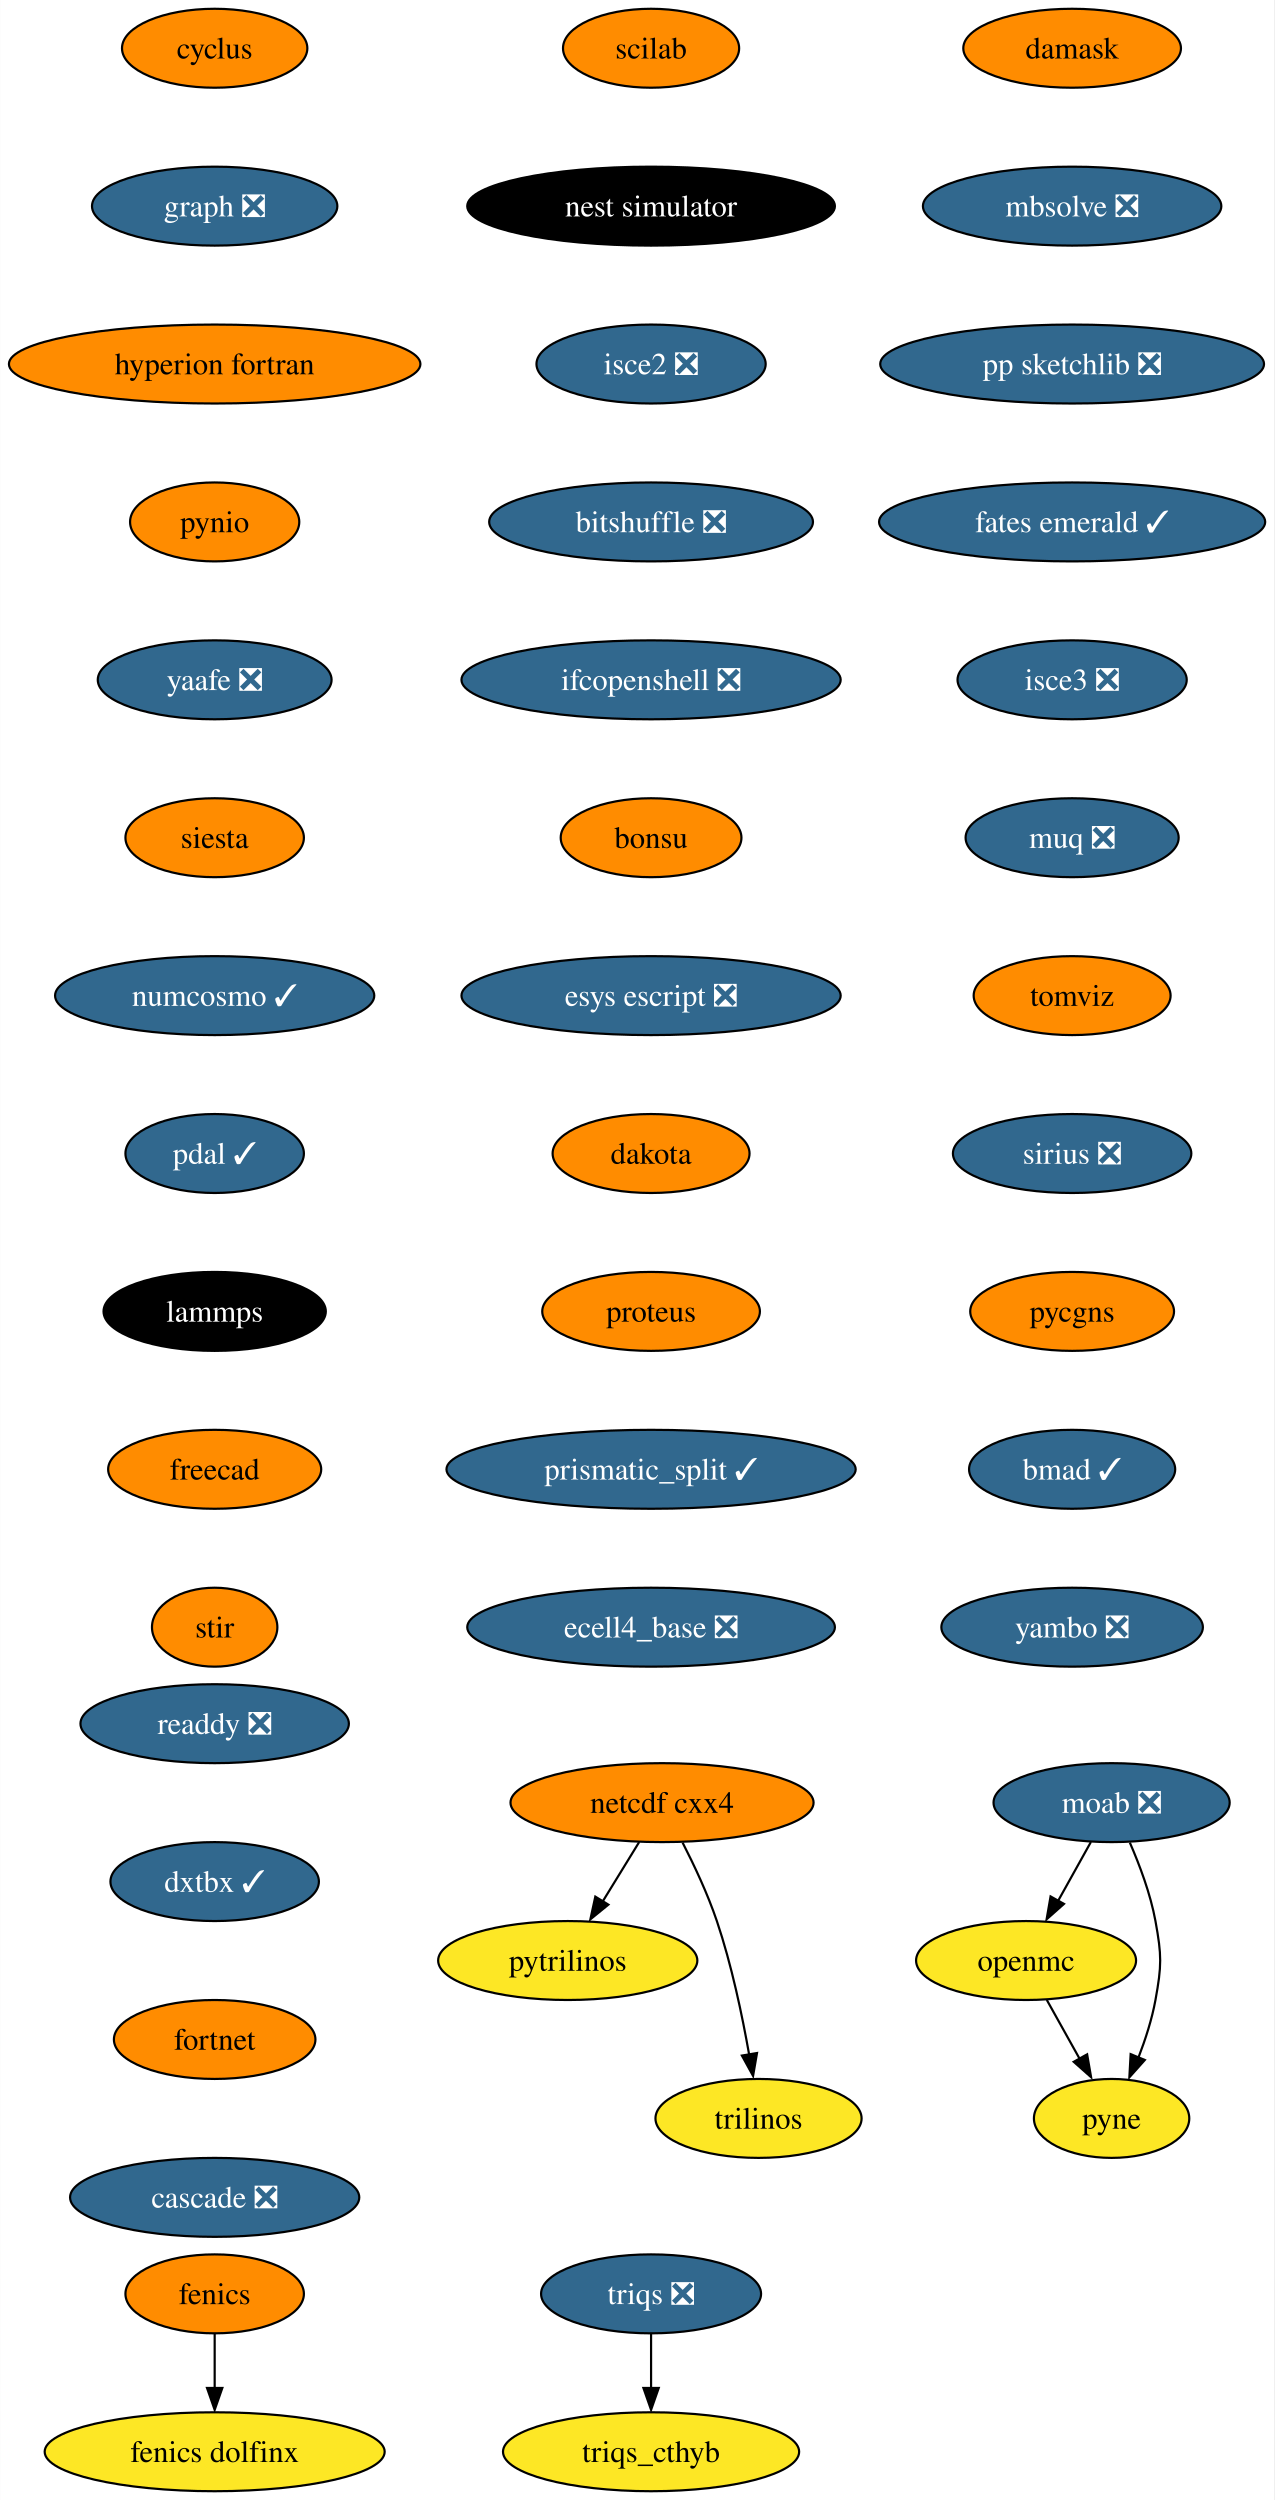
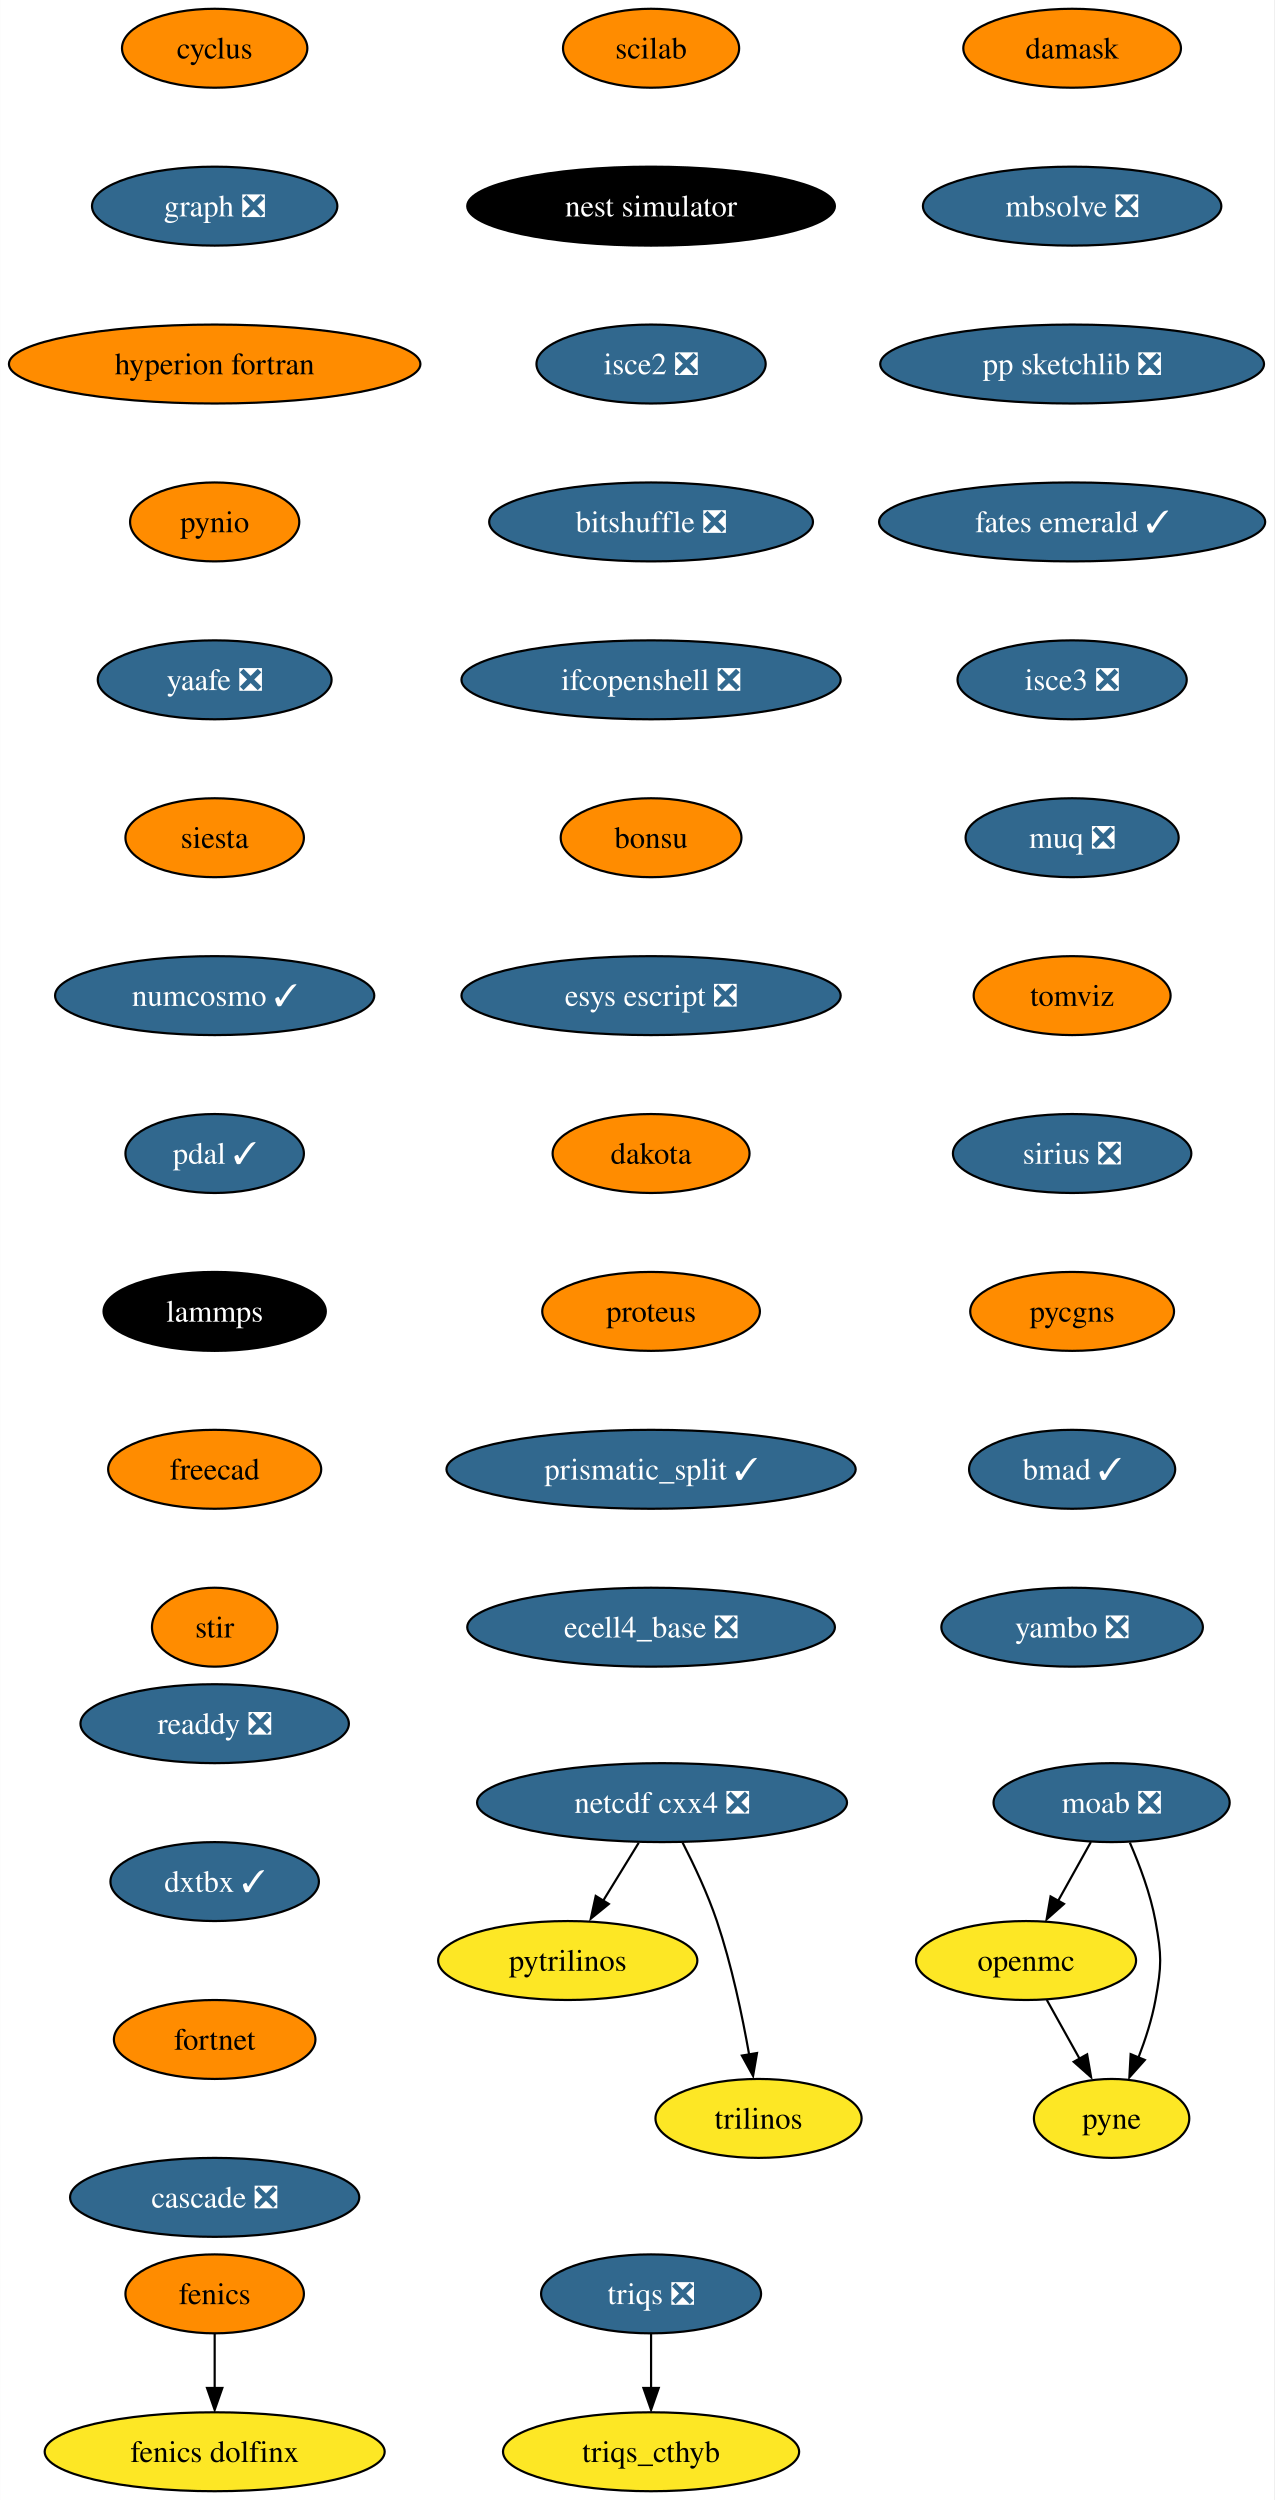
<svg xmlns="http://www.w3.org/2000/svg" xmlns:xlink="http://www.w3.org/1999/xlink" width="581pt" height="1140pt" viewBox="0.00 0.00 580.86 1140.00">
  <g id="graph0" class="graph" transform="scale(1 1) rotate(0) translate(4 1136)">
    <polygon fill="white" stroke="none" points="-4,4 -4,-1136 576.86,-1136 576.86,4 -4,4" />
    <g id="node1" class="node">
      <g id="a_node1">
        <a xlink:href="https://github.com/conda-forge/cyclus-feedstock" xlink:title="cyclus">
          <ellipse fill="#ff8c00" stroke="black" cx="93.82" cy="-1114" rx="42.26" ry="18" />
          <text text-anchor="middle" x="93.82" y="-1109.33" font-family="Times,serif" font-size="14.00">cyclus</text>
        </a>
      </g>
    </g>
    <g id="node2" class="node">
      <g id="a_node2">
        <a xlink:href="https://github.com/conda-forge/graph-feedstock/pull/9" xlink:title="graph ❎">
          <ellipse fill="#31688e" stroke="black" cx="93.82" cy="-1042" rx="55.94" ry="18" />
          <text text-anchor="middle" x="93.82" y="-1037.33" font-family="Times,serif" font-size="14.00" fill="white">graph ❎</text>
        </a>
      </g>
    </g>
    <g id="node5" class="node">
      <g id="a_node5">
        <a xlink:href="https://github.com/conda-forge/hyperion-fortran-feedstock" xlink:title="hyperion fortran">
          <ellipse fill="#ff8c00" stroke="black" cx="93.82" cy="-970" rx="93.82" ry="18" />
          <text text-anchor="middle" x="93.82" y="-965.33" font-family="Times,serif" font-size="14.00">hyperion fortran</text>
        </a>
      </g>
    </g>
    <g id="node3" class="node">
      <g id="a_node3">
        <a xlink:href="https://github.com/conda-forge/fenics-feedstock" xlink:title="fenics">
          <ellipse fill="#ff8c00" stroke="black" cx="93.82" cy="-90" rx="40.69" ry="18" />
          <text text-anchor="middle" x="93.82" y="-85.33" font-family="Times,serif" font-size="14.00">fenics</text>
        </a>
      </g>
    </g>
    <g id="node4" class="node">
      <g id="a_node4">
        <a xlink:href="https://github.com/conda-forge/fenics-dolfinx-feedstock" xlink:title="fenics dolfinx">
          <ellipse fill="#fde725" stroke="black" cx="93.82" cy="-18" rx="77.52" ry="18" />
          <text text-anchor="middle" x="93.82" y="-13.32" font-family="Times,serif" font-size="14.00">fenics dolfinx</text>
        </a>
      </g>
    </g>
    <g id="edge2" class="edge">
      <path fill="none" stroke="black" d="M93.82,-71.7C93.82,-64.24 93.82,-55.32 93.82,-46.97" />
      <polygon fill="black" stroke="black" points="97.32,-47.1 93.82,-37.1 90.32,-47.1 97.32,-47.1" />
    </g>
    <g id="node6" class="node">
      <g id="a_node6">
        <a xlink:href="https://github.com/conda-forge/pynio-feedstock" xlink:title="pynio">
          <ellipse fill="#ff8c00" stroke="black" cx="93.82" cy="-898" rx="38.58" ry="18" />
          <text text-anchor="middle" x="93.82" y="-893.33" font-family="Times,serif" font-size="14.00">pynio</text>
        </a>
      </g>
    </g>
    <g id="node13" class="node">
      <g id="a_node13">
        <a xlink:href="https://github.com/conda-forge/yaafe-feedstock/pull/23" xlink:title="yaafe ❎">
          <ellipse fill="#31688e" stroke="black" cx="93.82" cy="-826" rx="53.31" ry="18" />
          <text text-anchor="middle" x="93.82" y="-821.33" font-family="Times,serif" font-size="14.00" fill="white">yaafe ❎</text>
        </a>
      </g>
    </g>
    <g id="node7" class="node">
      <g id="a_node7">
        <a xlink:href="https://github.com/conda-forge/moab-feedstock/pull/84" xlink:title="moab ❎">
          <ellipse fill="#31688e" stroke="black" cx="502.82" cy="-314" rx="53.84" ry="18" />
          <text text-anchor="middle" x="502.82" y="-309.32" font-family="Times,serif" font-size="14.00" fill="white">moab ❎</text>
        </a>
      </g>
    </g>
    <g id="node8" class="node">
      <g id="a_node8">
        <a xlink:href="https://github.com/conda-forge/openmc-feedstock" xlink:title="openmc">
          <ellipse fill="#fde725" stroke="black" cx="463.82" cy="-242" rx="50.16" ry="18" />
          <text text-anchor="middle" x="463.82" y="-237.32" font-family="Times,serif" font-size="14.00">openmc</text>
        </a>
      </g>
    </g>
    <g id="edge5" class="edge">
      <path fill="none" stroke="black" d="M493.38,-296.05C488.88,-287.97 483.39,-278.12 478.37,-269.11" />
      <polygon fill="black" stroke="black" points="481.1,-267.82 473.18,-260.79 474.99,-271.23 481.1,-267.82" />
    </g>
    <g id="node9" class="node">
      <g id="a_node9">
        <a xlink:href="https://github.com/conda-forge/pyne-feedstock" xlink:title="pyne">
          <ellipse fill="#fde725" stroke="black" cx="502.82" cy="-170" rx="35.42" ry="18" />
          <text text-anchor="middle" x="502.82" y="-165.32" font-family="Times,serif" font-size="14.00">pyne</text>
        </a>
      </g>
    </g>
    <g id="edge6" class="edge">
      <path fill="none" stroke="black" d="M511.13,-295.79C515.56,-285.63 520.56,-272.38 522.82,-260 525.69,-244.26 525.69,-239.74 522.82,-224 521.23,-215.25 518.27,-206.08 515.1,-197.86" />
      <polygon fill="black" stroke="black" points="517.97,-196.65 510.92,-188.74 511.5,-199.32 517.97,-196.65" />
    </g>
    <g id="edge7" class="edge">
      <path fill="none" stroke="black" d="M473.26,-224.05C477.77,-215.97 483.26,-206.12 488.28,-197.11" />
      <polygon fill="black" stroke="black" points="491.66,-199.23 493.47,-188.79 485.54,-195.82 491.66,-199.23" />
    </g>
    <g id="node10" class="node">
      <g id="a_node10">
-         <a xlink:href="https://github.com/conda-forge/netcdf-cxx4-feedstock" xlink:title="netcdf cxx4">
-           <ellipse fill="#ff8c00" stroke="black" cx="297.82" cy="-314" rx="69.1" ry="18" />
-           <text text-anchor="middle" x="297.82" y="-309.32" font-family="Times,serif" font-size="14.00">netcdf cxx4</text>
+         <a xlink:href="https://github.com/conda-forge/netcdf-cxx4-feedstock/pull/46" xlink:title="netcdf cxx4 ❎">
+           <ellipse fill="#31688e" stroke="black" cx="297.82" cy="-314" rx="84.35" ry="18" />
+           <text text-anchor="middle" x="297.82" y="-309.32" font-family="Times,serif" font-size="14.00" fill="white">netcdf cxx4 ❎</text>
        </a>
      </g>
    </g>
    <g id="node11" class="node">
      <g id="a_node11">
        <a xlink:href="https://github.com/conda-forge/pytrilinos-feedstock" xlink:title="pytrilinos">
          <ellipse fill="#fde725" stroke="black" cx="254.82" cy="-242" rx="59.1" ry="18" />
          <text text-anchor="middle" x="254.82" y="-237.32" font-family="Times,serif" font-size="14.00">pytrilinos</text>
        </a>
      </g>
    </g>
    <g id="edge8" class="edge">
-       <path fill="none" stroke="black" d="M287.41,-296.05C282.45,-287.97 276.4,-278.12 270.86,-269.11" />
-       <polygon fill="black" stroke="black" points="273.35,-267.48 265.14,-260.79 267.39,-271.14 273.35,-267.48" />
+       <path fill="none" stroke="black" d="M287.19,-295.7C282.3,-287.73 276.38,-278.1 270.96,-269.26" />
+       <polygon fill="black" stroke="black" points="273.55,-267.79 265.33,-261.1 267.58,-271.46 273.55,-267.79" />
    </g>
    <g id="node12" class="node">
      <g id="a_node12">
        <a xlink:href="https://github.com/conda-forge/trilinos-feedstock" xlink:title="trilinos">
          <ellipse fill="#fde725" stroke="black" cx="341.82" cy="-170" rx="47" ry="18" />
          <text text-anchor="middle" x="341.82" y="-165.32" font-family="Times,serif" font-size="14.00">trilinos</text>
        </a>
      </g>
    </g>
    <g id="edge9" class="edge">
      <path fill="none" stroke="black" d="M307.2,-295.75C312.41,-285.59 318.66,-272.34 322.82,-260 329.54,-240.11 334.4,-216.88 337.53,-199.15" />
      <polygon fill="black" stroke="black" points="341.13,-199.82 339.33,-189.38 334.23,-198.66 341.13,-199.82" />
    </g>
    <g id="node14" class="node">
      <g id="a_node14">
        <a xlink:href="https://github.com/conda-forge/siesta-feedstock" xlink:title="siesta">
          <ellipse fill="#ff8c00" stroke="black" cx="93.82" cy="-754" rx="40.69" ry="18" />
          <text text-anchor="middle" x="93.82" y="-749.33" font-family="Times,serif" font-size="14.00">siesta</text>
        </a>
      </g>
    </g>
    <g id="node15" class="node">
      <g id="a_node15">
        <a xlink:href="https://github.com/conda-forge/numcosmo-feedstock/pull/37" xlink:title="numcosmo ✓">
          <ellipse fill="#31688e" stroke="black" cx="93.82" cy="-682" rx="72.78" ry="18" />
          <text text-anchor="middle" x="93.82" y="-677.33" font-family="Times,serif" font-size="14.00" fill="white">numcosmo ✓</text>
        </a>
      </g>
    </g>
    <g id="node16" class="node">
      <g id="a_node16">
        <a xlink:href="https://github.com/conda-forge/pdal-feedstock/pull/210" xlink:title="pdal ✓">
          <ellipse fill="#31688e" stroke="black" cx="93.82" cy="-610" rx="40.69" ry="18" />
          <text text-anchor="middle" x="93.82" y="-605.33" font-family="Times,serif" font-size="14.00" fill="white">pdal ✓</text>
        </a>
      </g>
    </g>
    <g id="node17" class="node">
      <g id="a_node17">
        <a xlink:href="https://github.com/conda-forge/lammps-feedstock" xlink:title="lammps">
          <ellipse fill="#000000" stroke="black" cx="93.82" cy="-538" rx="50.68" ry="18" />
          <text text-anchor="middle" x="93.82" y="-533.33" font-family="Times,serif" font-size="14.00" fill="white">lammps</text>
        </a>
      </g>
    </g>
    <g id="node18" class="node">
      <g id="a_node18">
        <a xlink:href="https://github.com/conda-forge/freecad-feedstock" xlink:title="freecad">
          <ellipse fill="#ff8c00" stroke="black" cx="93.82" cy="-466" rx="48.58" ry="18" />
          <text text-anchor="middle" x="93.82" y="-461.32" font-family="Times,serif" font-size="14.00">freecad</text>
        </a>
      </g>
    </g>
    <g id="node19" class="node">
      <g id="a_node19">
        <a xlink:href="https://github.com/conda-forge/stir-feedstock" xlink:title="stir">
          <ellipse fill="#ff8c00" stroke="black" cx="93.82" cy="-394" rx="28.59" ry="18" />
          <text text-anchor="middle" x="93.82" y="-389.32" font-family="Times,serif" font-size="14.00">stir</text>
        </a>
      </g>
    </g>
    <g id="node20" class="node">
      <g id="a_node20">
        <a xlink:href="https://github.com/conda-forge/scilab-feedstock" xlink:title="scilab">
          <ellipse fill="#ff8c00" stroke="black" cx="292.82" cy="-1114" rx="40.16" ry="18" />
          <text text-anchor="middle" x="292.82" y="-1109.33" font-family="Times,serif" font-size="14.00">scilab</text>
        </a>
      </g>
    </g>
    <g id="node21" class="node">
      <g id="a_node21">
        <a xlink:href="https://github.com/conda-forge/nest-simulator-feedstock" xlink:title="nest simulator">
          <ellipse fill="#000000" stroke="black" cx="292.82" cy="-1042" rx="83.83" ry="18" />
          <text text-anchor="middle" x="292.82" y="-1037.33" font-family="Times,serif" font-size="14.00" fill="white">nest simulator</text>
        </a>
      </g>
    </g>
    <g id="node22" class="node">
      <g id="a_node22">
        <a xlink:href="https://github.com/conda-forge/isce2-feedstock/pull/64" xlink:title="isce2 ❎">
          <ellipse fill="#31688e" stroke="black" cx="292.82" cy="-970" rx="52.26" ry="18" />
          <text text-anchor="middle" x="292.82" y="-965.33" font-family="Times,serif" font-size="14.00" fill="white">isce2 ❎</text>
        </a>
      </g>
    </g>
    <g id="node23" class="node">
      <g id="a_node23">
        <a xlink:href="https://github.com/conda-forge/bitshuffle-feedstock/pull/38" xlink:title="bitshuffle ❎">
          <ellipse fill="#31688e" stroke="black" cx="292.82" cy="-898" rx="73.83" ry="18" />
          <text text-anchor="middle" x="292.82" y="-893.33" font-family="Times,serif" font-size="14.00" fill="white">bitshuffle ❎</text>
        </a>
      </g>
    </g>
    <g id="node24" class="node">
      <g id="a_node24">
        <a xlink:href="https://github.com/conda-forge/ifcopenshell-feedstock/pull/30" xlink:title="ifcopenshell ❎">
          <ellipse fill="#31688e" stroke="black" cx="292.82" cy="-826" rx="86.46" ry="18" />
          <text text-anchor="middle" x="292.82" y="-821.33" font-family="Times,serif" font-size="14.00" fill="white">ifcopenshell ❎</text>
        </a>
      </g>
    </g>
    <g id="node25" class="node">
      <g id="a_node25">
        <a xlink:href="https://github.com/conda-forge/bonsu-feedstock" xlink:title="bonsu">
          <ellipse fill="#ff8c00" stroke="black" cx="292.82" cy="-754" rx="41.21" ry="18" />
          <text text-anchor="middle" x="292.82" y="-749.33" font-family="Times,serif" font-size="14.00">bonsu</text>
        </a>
      </g>
    </g>
    <g id="node26" class="node">
      <g id="a_node26">
        <a xlink:href="https://github.com/conda-forge/esys-escript-feedstock/pull/62" xlink:title="esys escript ❎">
          <ellipse fill="#31688e" stroke="black" cx="292.82" cy="-682" rx="86.46" ry="18" />
          <text text-anchor="middle" x="292.82" y="-677.33" font-family="Times,serif" font-size="14.00" fill="white">esys escript ❎</text>
        </a>
      </g>
    </g>
    <g id="node27" class="node">
      <g id="a_node27">
        <a xlink:href="https://github.com/conda-forge/dakota-feedstock" xlink:title="dakota">
          <ellipse fill="#ff8c00" stroke="black" cx="292.82" cy="-610" rx="44.9" ry="18" />
          <text text-anchor="middle" x="292.82" y="-605.33" font-family="Times,serif" font-size="14.00">dakota</text>
        </a>
      </g>
    </g>
    <g id="node28" class="node">
      <g id="a_node28">
        <a xlink:href="https://github.com/conda-forge/proteus-feedstock" xlink:title="proteus">
          <ellipse fill="#ff8c00" stroke="black" cx="292.82" cy="-538" rx="49.63" ry="18" />
          <text text-anchor="middle" x="292.82" y="-533.33" font-family="Times,serif" font-size="14.00">proteus</text>
        </a>
      </g>
    </g>
    <g id="node31" class="node">
      <g id="a_node31">
        <a xlink:href="https://github.com/conda-forge/prismatic_split-feedstock/pull/39" xlink:title="prismatic_split ✓">
          <ellipse fill="#31688e" stroke="black" cx="292.82" cy="-466" rx="93.3" ry="18" />
          <text text-anchor="middle" x="292.82" y="-461.32" font-family="Times,serif" font-size="14.00" fill="white">prismatic_split ✓</text>
        </a>
      </g>
    </g>
    <g id="node29" class="node">
      <g id="a_node29">
        <a xlink:href="https://github.com/conda-forge/triqs-feedstock/pull/39" xlink:title="triqs ❎">
          <ellipse fill="#31688e" stroke="black" cx="292.82" cy="-90" rx="50.16" ry="18" />
          <text text-anchor="middle" x="292.82" y="-85.33" font-family="Times,serif" font-size="14.00" fill="white">triqs ❎</text>
        </a>
      </g>
    </g>
    <g id="node30" class="node">
      <g id="a_node30">
        <a xlink:href="https://github.com/conda-forge/triqs_cthyb-feedstock" xlink:title="triqs_cthyb">
          <ellipse fill="#fde725" stroke="black" cx="292.82" cy="-18" rx="67.52" ry="18" />
          <text text-anchor="middle" x="292.82" y="-13.32" font-family="Times,serif" font-size="14.00">triqs_cthyb</text>
        </a>
      </g>
    </g>
    <g id="edge25" class="edge">
      <path fill="none" stroke="black" d="M292.82,-71.7C292.82,-64.24 292.82,-55.32 292.82,-46.97" />
      <polygon fill="black" stroke="black" points="296.32,-47.1 292.82,-37.1 289.32,-47.1 296.32,-47.1" />
    </g>
    <g id="node32" class="node">
      <g id="a_node32">
        <a xlink:href="https://github.com/conda-forge/ecell4_base-feedstock/pull/23" xlink:title="ecell4_base ❎">
          <ellipse fill="#31688e" stroke="black" cx="292.82" cy="-394" rx="83.83" ry="18" />
          <text text-anchor="middle" x="292.82" y="-389.32" font-family="Times,serif" font-size="14.00" fill="white">ecell4_base ❎</text>
        </a>
      </g>
    </g>
    <g id="node33" class="node">
      <g id="a_node33">
        <a xlink:href="https://github.com/conda-forge/damask-feedstock" xlink:title="damask">
          <ellipse fill="#ff8c00" stroke="black" cx="484.82" cy="-1114" rx="49.63" ry="18" />
          <text text-anchor="middle" x="484.82" y="-1109.33" font-family="Times,serif" font-size="14.00">damask</text>
        </a>
      </g>
    </g>
    <g id="node34" class="node">
      <g id="a_node34">
        <a xlink:href="https://github.com/conda-forge/mbsolve-feedstock/pull/15" xlink:title="mbsolve ❎">
          <ellipse fill="#31688e" stroke="black" cx="484.82" cy="-1042" rx="68.04" ry="18" />
          <text text-anchor="middle" x="484.82" y="-1037.33" font-family="Times,serif" font-size="14.00" fill="white">mbsolve ❎</text>
        </a>
      </g>
    </g>
    <g id="node35" class="node">
      <g id="a_node35">
        <a xlink:href="https://github.com/conda-forge/pp-sketchlib-feedstock/pull/41" xlink:title="pp sketchlib ❎">
          <ellipse fill="#31688e" stroke="black" cx="484.82" cy="-970" rx="87.51" ry="18" />
          <text text-anchor="middle" x="484.82" y="-965.33" font-family="Times,serif" font-size="14.00" fill="white">pp sketchlib ❎</text>
        </a>
      </g>
    </g>
    <g id="node36" class="node">
      <g id="a_node36">
        <a xlink:href="https://github.com/conda-forge/fates-emerald-feedstock/pull/16" xlink:title="fates emerald ✓">
          <ellipse fill="#31688e" stroke="black" cx="484.82" cy="-898" rx="88.04" ry="18" />
          <text text-anchor="middle" x="484.82" y="-893.33" font-family="Times,serif" font-size="14.00" fill="white">fates emerald ✓</text>
        </a>
      </g>
    </g>
    <g id="node37" class="node">
      <g id="a_node37">
        <a xlink:href="https://github.com/conda-forge/isce3-feedstock/pull/44" xlink:title="isce3 ❎">
          <ellipse fill="#31688e" stroke="black" cx="484.82" cy="-826" rx="52.26" ry="18" />
          <text text-anchor="middle" x="484.82" y="-821.33" font-family="Times,serif" font-size="14.00" fill="white">isce3 ❎</text>
        </a>
      </g>
    </g>
    <g id="node38" class="node">
      <g id="a_node38">
        <a xlink:href="https://github.com/conda-forge/muq-feedstock/pull/32" xlink:title="muq ❎">
          <ellipse fill="#31688e" stroke="black" cx="484.82" cy="-754" rx="48.58" ry="18" />
          <text text-anchor="middle" x="484.82" y="-749.33" font-family="Times,serif" font-size="14.00" fill="white">muq ❎</text>
        </a>
      </g>
    </g>
    <g id="node39" class="node">
      <g id="a_node39">
        <a xlink:href="https://github.com/conda-forge/tomviz-feedstock" xlink:title="tomviz">
          <ellipse fill="#ff8c00" stroke="black" cx="484.82" cy="-682" rx="44.9" ry="18" />
          <text text-anchor="middle" x="484.82" y="-677.33" font-family="Times,serif" font-size="14.00">tomviz</text>
        </a>
      </g>
    </g>
    <g id="node40" class="node">
      <g id="a_node40">
        <a xlink:href="https://github.com/conda-forge/sirius-feedstock/pull/21" xlink:title="sirius ❎">
          <ellipse fill="#31688e" stroke="black" cx="484.82" cy="-610" rx="54.36" ry="18" />
          <text text-anchor="middle" x="484.82" y="-605.33" font-family="Times,serif" font-size="14.00" fill="white">sirius ❎</text>
        </a>
      </g>
    </g>
    <g id="node41" class="node">
      <g id="a_node41">
        <a xlink:href="https://github.com/conda-forge/pycgns-feedstock" xlink:title="pycgns">
          <ellipse fill="#ff8c00" stroke="black" cx="484.82" cy="-538" rx="46.47" ry="18" />
          <text text-anchor="middle" x="484.82" y="-533.33" font-family="Times,serif" font-size="14.00">pycgns</text>
        </a>
      </g>
    </g>
    <g id="node42" class="node">
      <g id="a_node42">
        <a xlink:href="https://github.com/conda-forge/bmad-feedstock/pull/245" xlink:title="bmad ✓">
          <ellipse fill="#31688e" stroke="black" cx="484.82" cy="-466" rx="47" ry="18" />
          <text text-anchor="middle" x="484.82" y="-461.32" font-family="Times,serif" font-size="14.00" fill="white">bmad ✓</text>
        </a>
      </g>
    </g>
    <g id="node43" class="node">
      <g id="a_node43">
        <a xlink:href="https://github.com/conda-forge/yambo-feedstock/pull/15" xlink:title="yambo ❎">
          <ellipse fill="#31688e" stroke="black" cx="484.82" cy="-394" rx="59.63" ry="18" />
          <text text-anchor="middle" x="484.82" y="-389.32" font-family="Times,serif" font-size="14.00" fill="white">yambo ❎</text>
        </a>
      </g>
    </g>
    <g id="node44" class="node">
      <g id="a_node44">
        <a xlink:href="https://github.com/conda-forge/readdy-feedstock/pull/11" xlink:title="readdy ❎">
          <ellipse fill="#31688e" stroke="black" cx="93.82" cy="-350" rx="61.2" ry="18" />
          <text text-anchor="middle" x="93.82" y="-345.32" font-family="Times,serif" font-size="14.00" fill="white">readdy ❎</text>
        </a>
      </g>
    </g>
    <g id="node45" class="node">
      <g id="a_node45">
        <a xlink:href="https://github.com/conda-forge/dxtbx-feedstock/pull/47" xlink:title="dxtbx ✓">
          <ellipse fill="#31688e" stroke="black" cx="93.82" cy="-278" rx="47.53" ry="18" />
          <text text-anchor="middle" x="93.82" y="-273.32" font-family="Times,serif" font-size="14.00" fill="white">dxtbx ✓</text>
        </a>
      </g>
    </g>
    <g id="node46" class="node">
      <g id="a_node46">
        <a xlink:href="https://github.com/conda-forge/fortnet-feedstock" xlink:title="fortnet">
          <ellipse fill="#ff8c00" stroke="black" cx="93.82" cy="-206" rx="45.95" ry="18" />
          <text text-anchor="middle" x="93.82" y="-201.33" font-family="Times,serif" font-size="14.00">fortnet</text>
        </a>
      </g>
    </g>
    <g id="node47" class="node">
      <g id="a_node47">
        <a xlink:href="https://github.com/conda-forge/cascade-feedstock/pull/9" xlink:title="cascade ❎">
          <ellipse fill="#31688e" stroke="black" cx="93.82" cy="-134" rx="65.94" ry="18" />
          <text text-anchor="middle" x="93.82" y="-129.32" font-family="Times,serif" font-size="14.00" fill="white">cascade ❎</text>
        </a>
      </g>
    </g>
  </g>
</svg>
